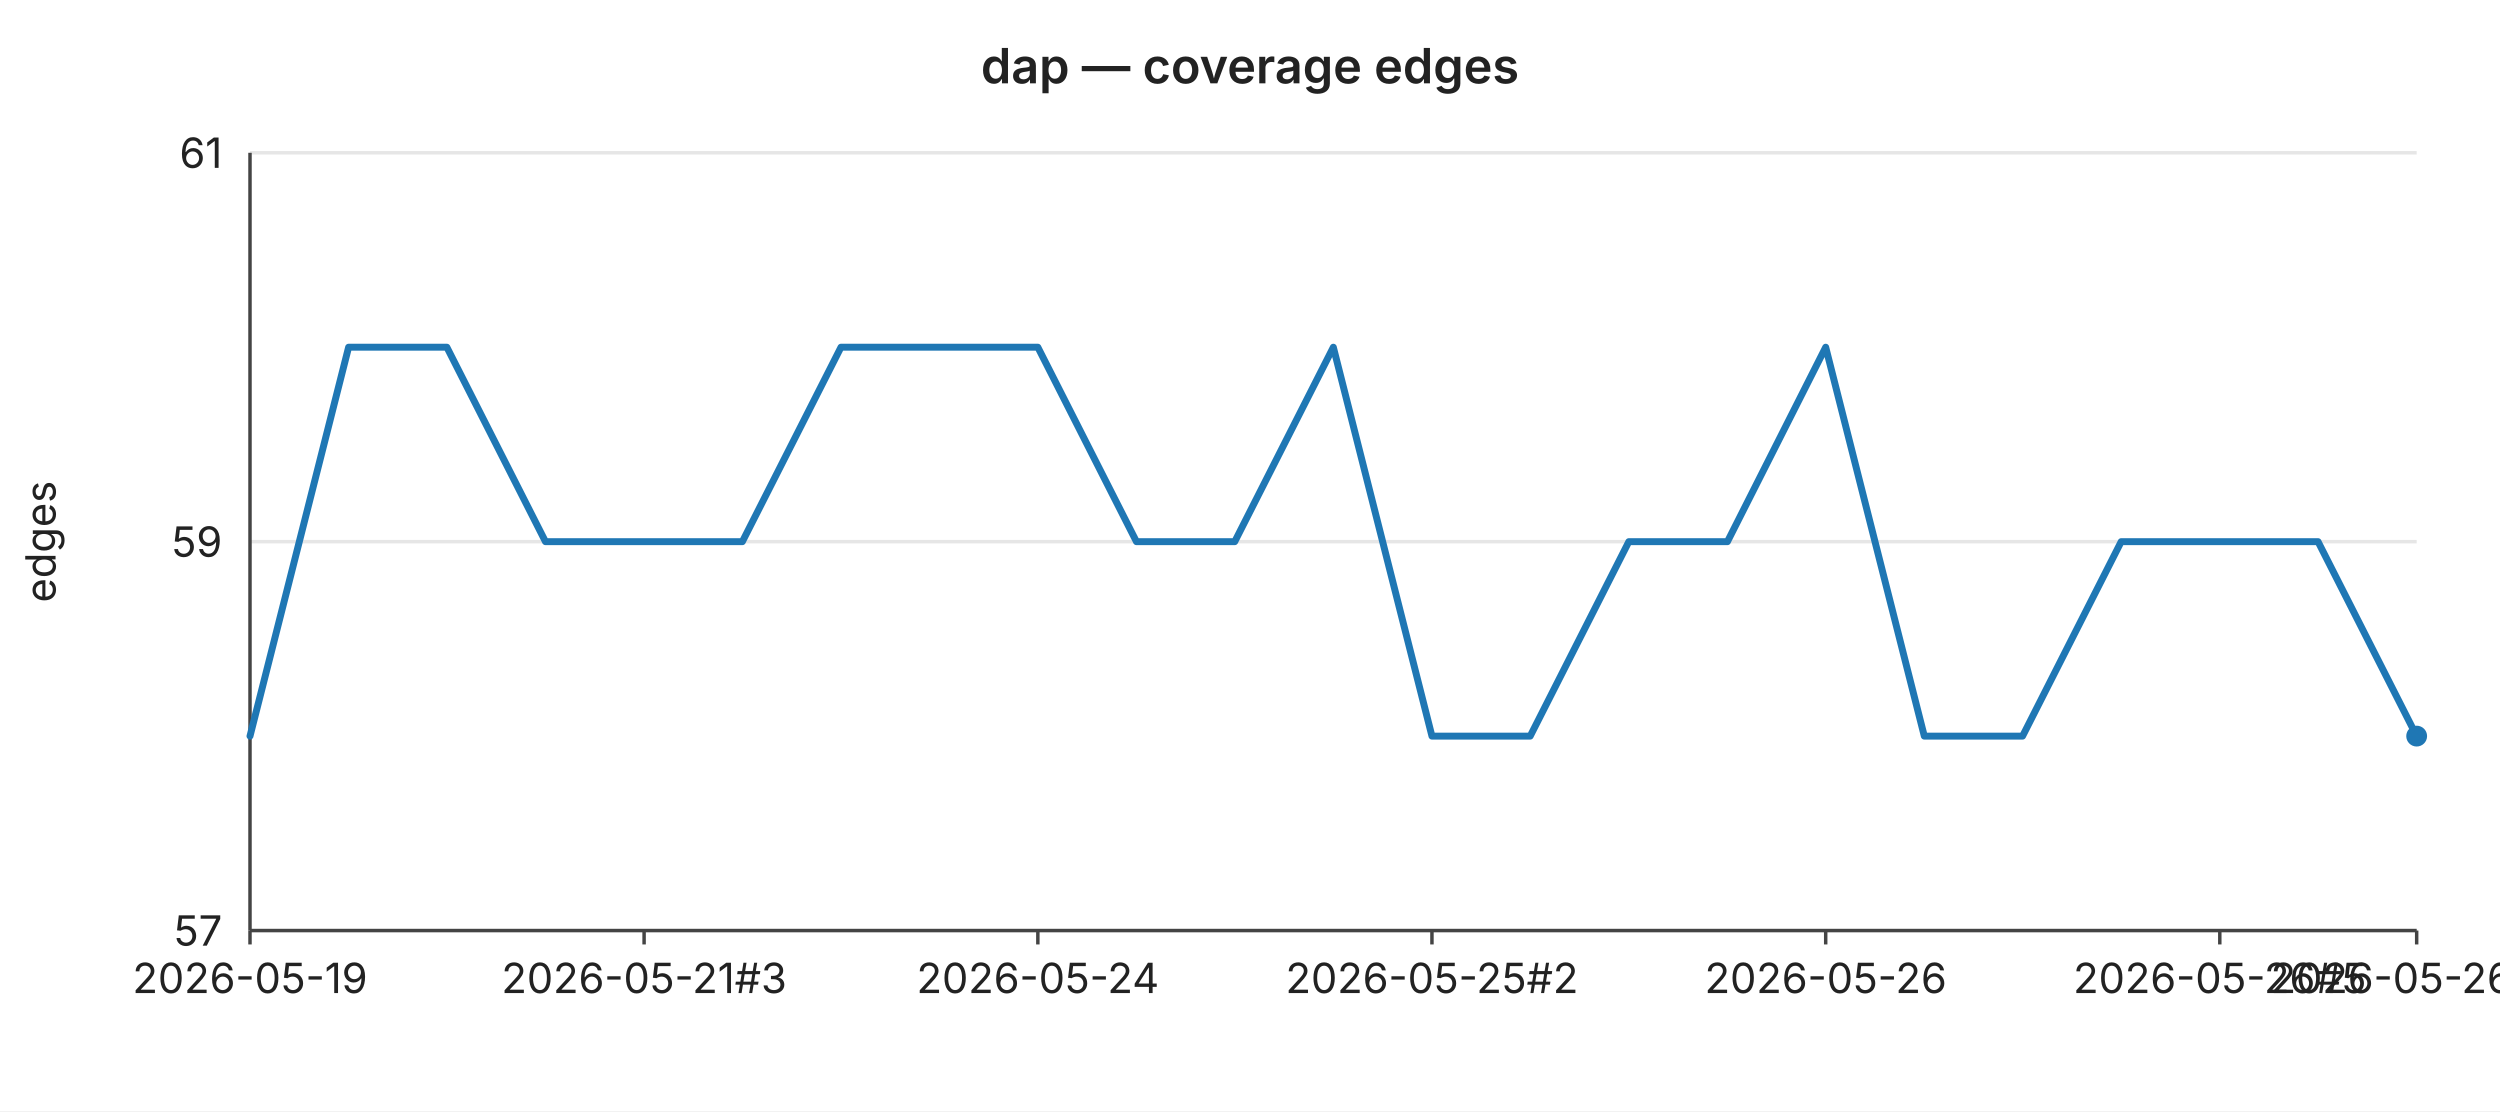
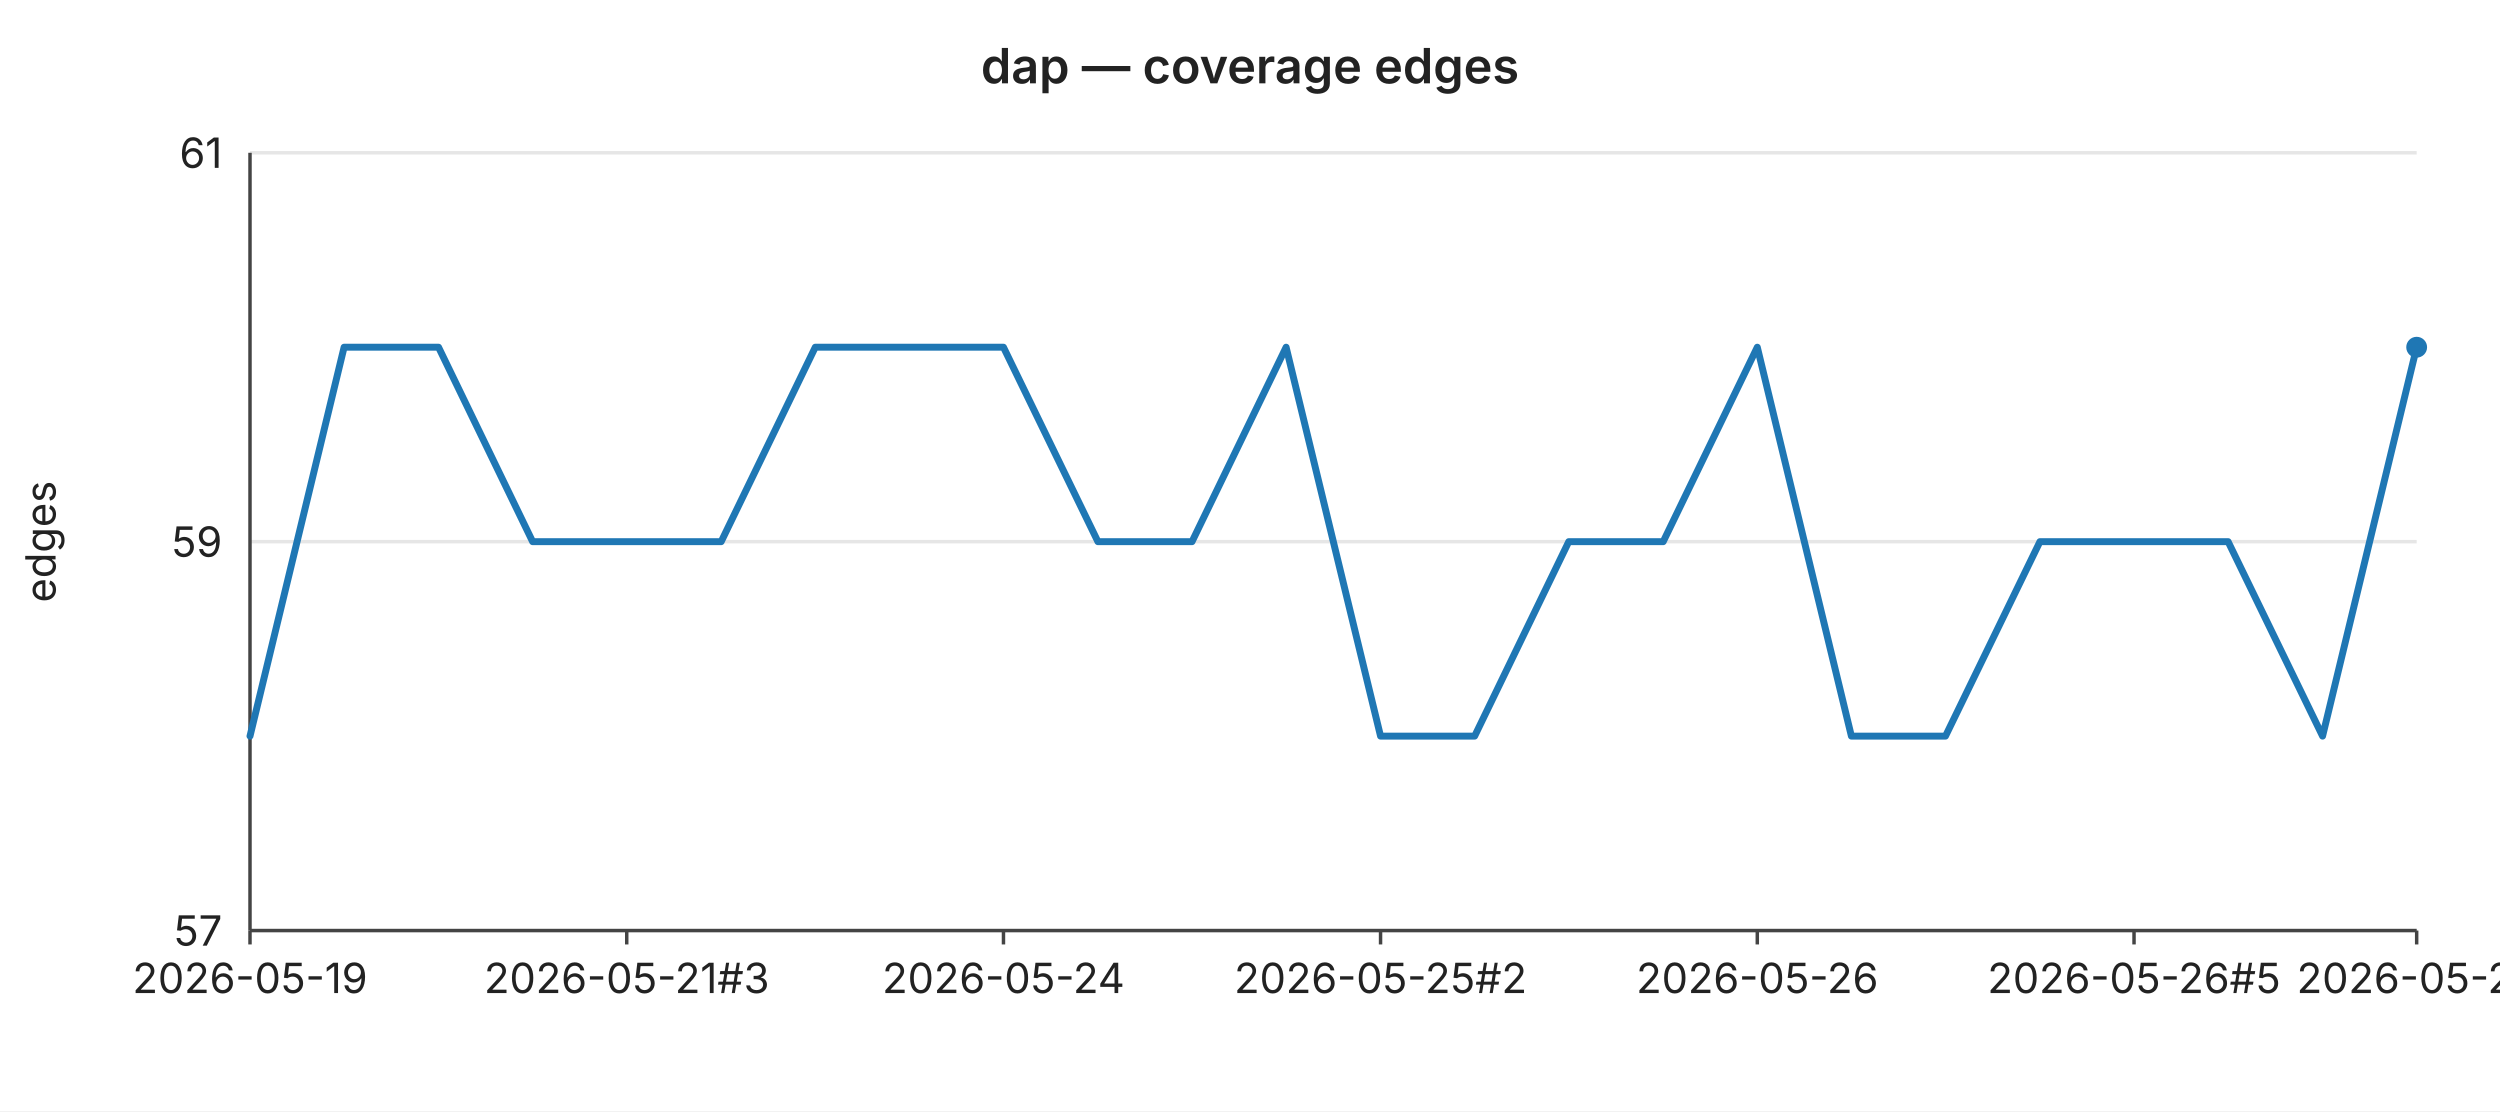
<svg xmlns="http://www.w3.org/2000/svg" width="720" height="320" viewBox="0 0 720 320" font-family="-apple-system,BlinkMacSystemFont,Segoe UI,sans-serif" font-size="12">
  <rect width="720" height="320" fill="#ffffff" />
  <text x="360" y="24" text-anchor="middle" font-size="14" font-weight="600" fill="#222">dap — coverage edges</text>
  <line x1="72" y1="44.0" x2="696" y2="44.0" stroke="#e6e6e6" stroke-width="1" />
  <text x="64" y="44.0" text-anchor="end" dominant-baseline="middle" fill="#222">61</text>
  <line x1="72" y1="156.0" x2="696" y2="156.0" stroke="#e6e6e6" stroke-width="1" />
  <text x="64" y="156.0" text-anchor="end" dominant-baseline="middle" fill="#222">59</text>
  <line x1="72" y1="268.0" x2="696" y2="268.0" stroke="#e6e6e6" stroke-width="1" />
  <text x="64" y="268.0" text-anchor="end" dominant-baseline="middle" fill="#222">57</text>
  <text x="16" y="156" text-anchor="middle" fill="#222" transform="rotate(-90 16 156)">edges</text>
  <line x1="72" y1="44" x2="72" y2="268" stroke="#444" stroke-width="1" />
  <line x1="72" y1="268" x2="696" y2="268" stroke="#444" stroke-width="1" />
  <line x1="72.0" y1="268" x2="72.0" y2="272" stroke="#444" stroke-width="1" />
  <text x="72.0" y="286" text-anchor="middle" fill="#222">2026-05-19</text>
-   <line x1="185.5" y1="268" x2="185.5" y2="272" stroke="#444" stroke-width="1" />
-   <text x="185.5" y="286" text-anchor="middle" fill="#222">2026-05-21#3</text>
-   <line x1="298.9" y1="268" x2="298.9" y2="272" stroke="#444" stroke-width="1" />
-   <text x="298.9" y="286" text-anchor="middle" fill="#222">2026-05-24</text>
-   <line x1="412.4" y1="268" x2="412.4" y2="272" stroke="#444" stroke-width="1" />
-   <text x="412.4" y="286" text-anchor="middle" fill="#222">2026-05-25#2</text>
-   <line x1="525.8" y1="268" x2="525.8" y2="272" stroke="#444" stroke-width="1" />
-   <text x="525.8" y="286" text-anchor="middle" fill="#222">2026-05-26</text>
-   <line x1="639.3" y1="268" x2="639.3" y2="272" stroke="#444" stroke-width="1" />
-   <text x="639.3" y="286" text-anchor="middle" fill="#222">2026-05-26#5</text>
+   <line x1="180.5" y1="268" x2="180.5" y2="272" stroke="#444" stroke-width="1" />
+   <text x="180.5" y="286" text-anchor="middle" fill="#222">2026-05-21#3</text>
+   <line x1="289.0" y1="268" x2="289.0" y2="272" stroke="#444" stroke-width="1" />
+   <text x="289.0" y="286" text-anchor="middle" fill="#222">2026-05-24</text>
+   <line x1="397.6" y1="268" x2="397.6" y2="272" stroke="#444" stroke-width="1" />
+   <text x="397.6" y="286" text-anchor="middle" fill="#222">2026-05-25#2</text>
+   <line x1="506.1" y1="268" x2="506.1" y2="272" stroke="#444" stroke-width="1" />
+   <text x="506.1" y="286" text-anchor="middle" fill="#222">2026-05-26</text>
+   <line x1="614.6" y1="268" x2="614.6" y2="272" stroke="#444" stroke-width="1" />
+   <text x="614.6" y="286" text-anchor="middle" fill="#222">2026-05-26#5</text>
  <line x1="696.0" y1="268" x2="696.0" y2="272" stroke="#444" stroke-width="1" />
-   <text x="696.0" y="286" text-anchor="middle" fill="#222">2026-05-26#7</text>
-   <polyline fill="none" stroke="#1f77b4" stroke-width="2" stroke-linejoin="round" stroke-linecap="round" points="72.0,212.0 100.4,100.0 128.7,100.0 157.1,156.0 185.5,156.0 213.8,156.0 242.2,100.0 270.5,100.0 298.9,100.0 327.3,156.0 355.6,156.0 384.0,100.0 412.4,212.0 440.7,212.0 469.1,156.0 497.5,156.0 525.8,100.0 554.2,212.0 582.5,212.0 610.9,156.0 639.3,156.0 667.6,156.0 696.0,212.0" />
-   <circle cx="696.0" cy="212.0" r="3" fill="#1f77b4" />
+   <text x="696.0" y="286" text-anchor="middle" fill="#222">2026-05-27</text>
+   <polyline fill="none" stroke="#1f77b4" stroke-width="2" stroke-linejoin="round" stroke-linecap="round" points="72.0,212.0 99.1,100.0 126.3,100.0 153.4,156.0 180.5,156.0 207.7,156.0 234.8,100.0 261.9,100.0 289.0,100.0 316.2,156.0 343.3,156.0 370.4,100.0 397.6,212.0 424.7,212.0 451.8,156.0 479.0,156.0 506.1,100.0 533.2,212.0 560.3,212.0 587.5,156.0 614.6,156.0 641.7,156.0 668.9,212.0 696.0,100.0" />
+   <circle cx="696.0" cy="100.0" r="3" fill="#1f77b4" />
</svg>
